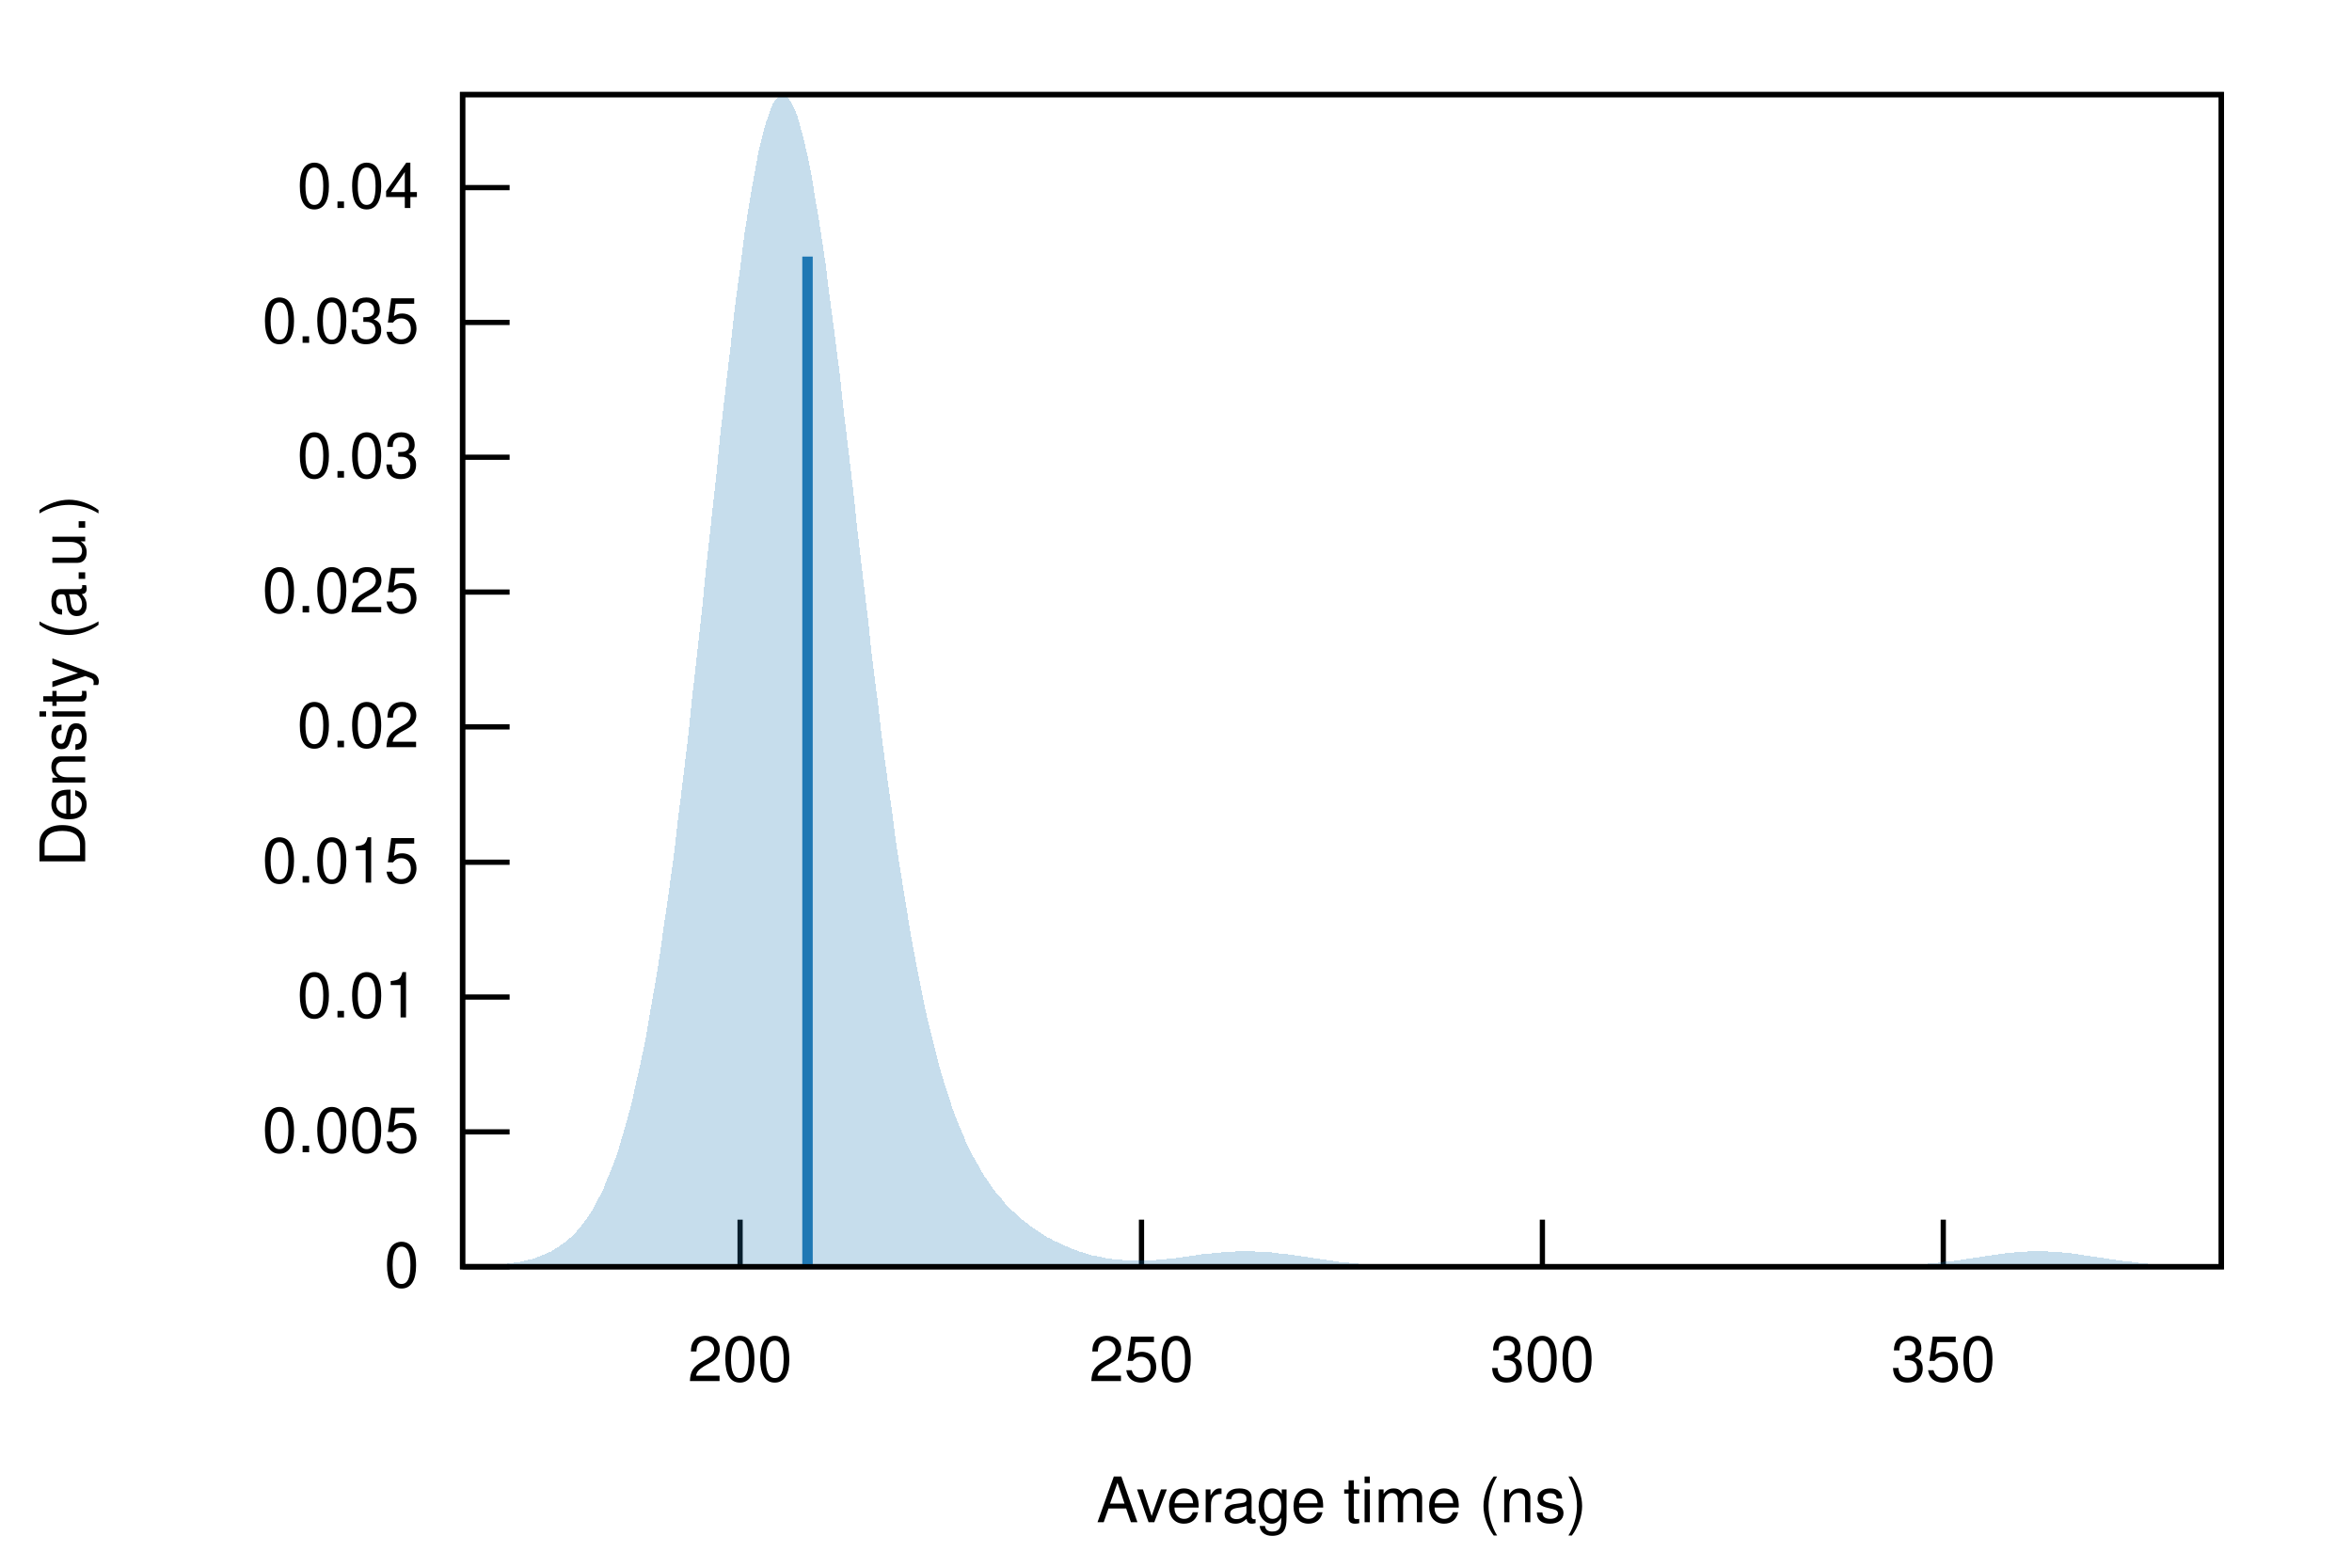
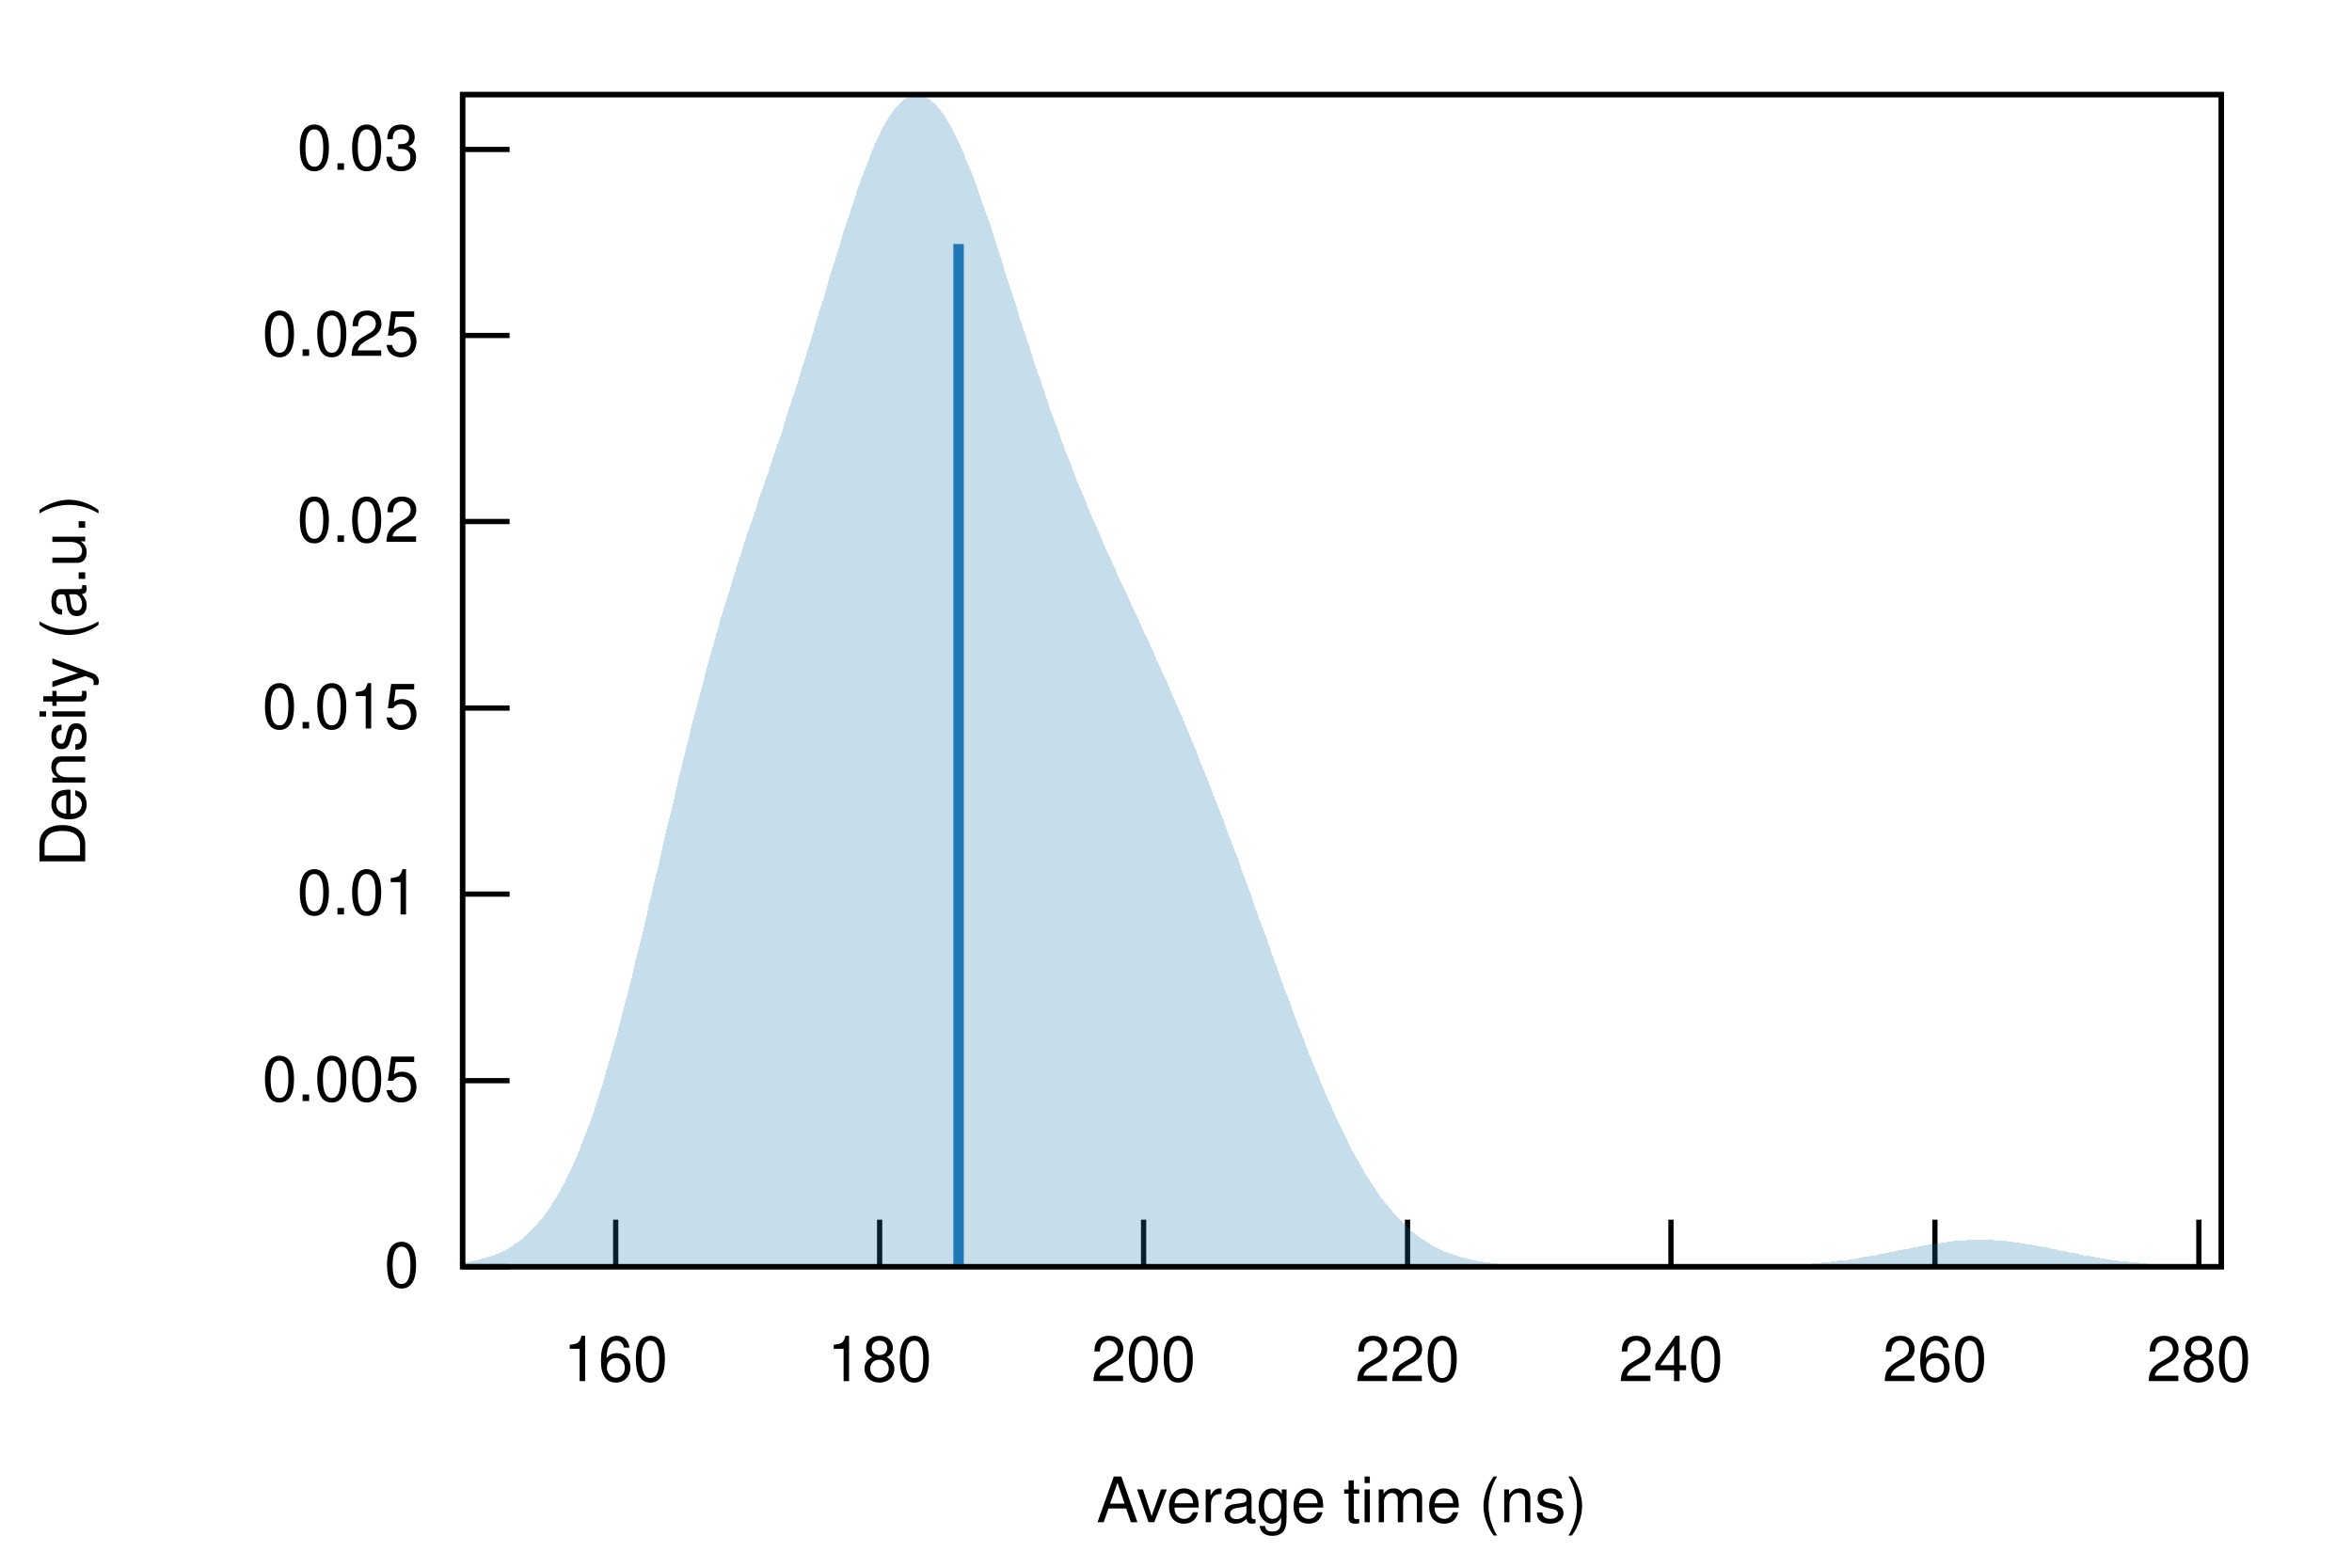
<svg xmlns="http://www.w3.org/2000/svg" xmlns:xlink="http://www.w3.org/1999/xlink" viewBox="0 0 450 300">
  <g id="gnuplot_canvas">
    <rect x="0" y="0" width="450" height="300" fill="none" />
    <defs>
      <circle id="gpDot" r="0.5" stroke-width="0.5" />
      <path id="gpPt0" stroke-width="0.222" stroke="currentColor" d="M-1,0 h2 M0,-1 v2" />
      <path id="gpPt1" stroke-width="0.222" stroke="currentColor" d="M-1,-1 L1,1 M1,-1 L-1,1" />
      <path id="gpPt2" stroke-width="0.222" stroke="currentColor" d="M-1,0 L1,0 M0,-1 L0,1 M-1,-1 L1,1 M-1,1 L1,-1" />
      <rect id="gpPt3" stroke-width="0.222" stroke="currentColor" x="-1" y="-1" width="2" height="2" />
      <rect id="gpPt4" stroke-width="0.222" stroke="currentColor" fill="currentColor" x="-1" y="-1" width="2" height="2" />
      <circle id="gpPt5" stroke-width="0.222" stroke="currentColor" cx="0" cy="0" r="1" />
      <use xlink:href="#gpPt5" id="gpPt6" fill="currentColor" stroke="none" />
      <path id="gpPt7" stroke-width="0.222" stroke="currentColor" d="M0,-1.33 L-1.33,0.67 L1.33,0.67 z" />
      <use xlink:href="#gpPt7" id="gpPt8" fill="currentColor" stroke="none" />
      <use xlink:href="#gpPt7" id="gpPt9" stroke="currentColor" transform="rotate(180)" />
      <use xlink:href="#gpPt9" id="gpPt10" fill="currentColor" stroke="none" />
      <use xlink:href="#gpPt3" id="gpPt11" stroke="currentColor" transform="rotate(45)" />
      <use xlink:href="#gpPt11" id="gpPt12" fill="currentColor" stroke="none" />
      <path id="gpPt13" stroke-width="0.222" stroke="currentColor" d="M0,1.330 L1.265,0.411 L0.782,-1.067 L-0.782,-1.076 L-1.265,0.411 z" />
      <use xlink:href="#gpPt13" id="gpPt14" fill="currentColor" stroke="none" />
      <filter id="textbox" filterUnits="objectBoundingBox" x="0" y="0" height="1" width="1">
        <feFlood flood-color="white" flood-opacity="1" result="bgnd" />
        <feComposite in="SourceGraphic" in2="bgnd" operator="atop" />
      </filter>
      <filter id="greybox" filterUnits="objectBoundingBox" x="0" y="0" height="1" width="1">
        <feFlood flood-color="lightgrey" flood-opacity="1" result="grey" />
        <feComposite in="SourceGraphic" in2="grey" operator="atop" />
      </filter>
    </defs>
    <g fill="none" color="white" stroke="currentColor" stroke-width="1.00" stroke-linecap="butt" stroke-linejoin="miter">
</g>
    <g fill="none" color="black" stroke="currentColor" stroke-width="1.00" stroke-linecap="butt" stroke-linejoin="miter">
      <path stroke="black" d="M88.5,242.4 L97.5,242.4  " />
      <g transform="translate(80.2,246.3)" stroke="none" fill="black" font-family="Helvetica" font-size="12.00" text-anchor="end">
        <text>
          <tspan font-family="Helvetica"> 0</tspan>
        </text>
      </g>
    </g>
    <g fill="none" color="black" stroke="currentColor" stroke-width="1.00" stroke-linecap="butt" stroke-linejoin="miter">
-       <path stroke="black" d="M88.5,216.6 L97.5,216.6  " />
-       <g transform="translate(80.2,220.5)" stroke="none" fill="black" font-family="Helvetica" font-size="12.00" text-anchor="end">
+       <path stroke="black" d="M88.5,206.8 L97.5,206.8  " />
+       <g transform="translate(80.2,210.7)" stroke="none" fill="black" font-family="Helvetica" font-size="12.00" text-anchor="end">
        <text>
          <tspan font-family="Helvetica"> 0.005</tspan>
        </text>
      </g>
    </g>
    <g fill="none" color="black" stroke="currentColor" stroke-width="1.00" stroke-linecap="butt" stroke-linejoin="miter">
-       <path stroke="black" d="M88.5,190.8 L97.5,190.8  " />
-       <g transform="translate(80.2,194.7)" stroke="none" fill="black" font-family="Helvetica" font-size="12.00" text-anchor="end">
+       <path stroke="black" d="M88.5,171.1 L97.5,171.1  " />
+       <g transform="translate(80.2,175.0)" stroke="none" fill="black" font-family="Helvetica" font-size="12.00" text-anchor="end">
        <text>
          <tspan font-family="Helvetica"> 0.01</tspan>
        </text>
      </g>
    </g>
    <g fill="none" color="black" stroke="currentColor" stroke-width="1.00" stroke-linecap="butt" stroke-linejoin="miter">
-       <path stroke="black" d="M88.5,165.0 L97.5,165.0  " />
-       <g transform="translate(80.2,168.9)" stroke="none" fill="black" font-family="Helvetica" font-size="12.00" text-anchor="end">
+       <path stroke="black" d="M88.5,135.5 L97.5,135.5  " />
+       <g transform="translate(80.2,139.4)" stroke="none" fill="black" font-family="Helvetica" font-size="12.00" text-anchor="end">
        <text>
          <tspan font-family="Helvetica"> 0.015</tspan>
        </text>
      </g>
    </g>
    <g fill="none" color="black" stroke="currentColor" stroke-width="1.00" stroke-linecap="butt" stroke-linejoin="miter">
-       <path stroke="black" d="M88.5,139.1 L97.5,139.1  " />
-       <g transform="translate(80.2,143.0)" stroke="none" fill="black" font-family="Helvetica" font-size="12.00" text-anchor="end">
+       <path stroke="black" d="M88.5,99.8 L97.5,99.8  " />
+       <g transform="translate(80.2,103.7)" stroke="none" fill="black" font-family="Helvetica" font-size="12.00" text-anchor="end">
        <text>
          <tspan font-family="Helvetica"> 0.02</tspan>
        </text>
      </g>
    </g>
    <g fill="none" color="black" stroke="currentColor" stroke-width="1.00" stroke-linecap="butt" stroke-linejoin="miter">
-       <path stroke="black" d="M88.5,113.3 L97.5,113.3  " />
-       <g transform="translate(80.2,117.2)" stroke="none" fill="black" font-family="Helvetica" font-size="12.00" text-anchor="end">
+       <path stroke="black" d="M88.5,64.2 L97.5,64.2  " />
+       <g transform="translate(80.2,68.1)" stroke="none" fill="black" font-family="Helvetica" font-size="12.00" text-anchor="end">
        <text>
          <tspan font-family="Helvetica"> 0.025</tspan>
        </text>
      </g>
    </g>
    <g fill="none" color="black" stroke="currentColor" stroke-width="1.00" stroke-linecap="butt" stroke-linejoin="miter">
-       <path stroke="black" d="M88.5,87.5 L97.5,87.5  " />
-       <g transform="translate(80.2,91.4)" stroke="none" fill="black" font-family="Helvetica" font-size="12.00" text-anchor="end">
+       <path stroke="black" d="M88.5,28.6 L97.5,28.6  " />
+       <g transform="translate(80.2,32.5)" stroke="none" fill="black" font-family="Helvetica" font-size="12.00" text-anchor="end">
        <text>
          <tspan font-family="Helvetica"> 0.03</tspan>
        </text>
      </g>
    </g>
    <g fill="none" color="black" stroke="currentColor" stroke-width="1.00" stroke-linecap="butt" stroke-linejoin="miter">
-       <path stroke="black" d="M88.5,61.7 L97.5,61.7  " />
-       <g transform="translate(80.2,65.6)" stroke="none" fill="black" font-family="Helvetica" font-size="12.00" text-anchor="end">
+       <path stroke="black" d="M117.8,242.4 L117.8,233.4  " />
+       <g transform="translate(117.8,264.3)" stroke="none" fill="black" font-family="Helvetica" font-size="12.00" text-anchor="middle">
        <text>
-           <tspan font-family="Helvetica"> 0.035</tspan>
+           <tspan font-family="Helvetica"> 160</tspan>
        </text>
      </g>
    </g>
    <g fill="none" color="black" stroke="currentColor" stroke-width="1.00" stroke-linecap="butt" stroke-linejoin="miter">
-       <path stroke="black" d="M88.5,35.9 L97.5,35.9  " />
-       <g transform="translate(80.2,39.8)" stroke="none" fill="black" font-family="Helvetica" font-size="12.00" text-anchor="end">
+       <path stroke="black" d="M168.3,242.4 L168.3,233.4  " />
+       <g transform="translate(168.3,264.3)" stroke="none" fill="black" font-family="Helvetica" font-size="12.00" text-anchor="middle">
        <text>
-           <tspan font-family="Helvetica"> 0.04</tspan>
+           <tspan font-family="Helvetica"> 180</tspan>
        </text>
      </g>
    </g>
    <g fill="none" color="black" stroke="currentColor" stroke-width="1.00" stroke-linecap="butt" stroke-linejoin="miter">
-       <path stroke="black" d="M141.6,242.4 L141.6,233.4  " />
-       <g transform="translate(141.6,264.3)" stroke="none" fill="black" font-family="Helvetica" font-size="12.00" text-anchor="middle">
+       <path stroke="black" d="M218.8,242.4 L218.8,233.4  " />
+       <g transform="translate(218.8,264.3)" stroke="none" fill="black" font-family="Helvetica" font-size="12.00" text-anchor="middle">
        <text>
          <tspan font-family="Helvetica"> 200</tspan>
        </text>
      </g>
    </g>
    <g fill="none" color="black" stroke="currentColor" stroke-width="1.00" stroke-linecap="butt" stroke-linejoin="miter">
-       <path stroke="black" d="M218.4,242.4 L218.4,233.4  " />
-       <g transform="translate(218.4,264.3)" stroke="none" fill="black" font-family="Helvetica" font-size="12.00" text-anchor="middle">
+       <path stroke="black" d="M269.3,242.4 L269.3,233.4  " />
+       <g transform="translate(269.3,264.3)" stroke="none" fill="black" font-family="Helvetica" font-size="12.00" text-anchor="middle">
        <text>
-           <tspan font-family="Helvetica"> 250</tspan>
+           <tspan font-family="Helvetica"> 220</tspan>
        </text>
      </g>
    </g>
    <g fill="none" color="black" stroke="currentColor" stroke-width="1.00" stroke-linecap="butt" stroke-linejoin="miter">
-       <path stroke="black" d="M295.1,242.4 L295.1,233.4  " />
-       <g transform="translate(295.1,264.3)" stroke="none" fill="black" font-family="Helvetica" font-size="12.00" text-anchor="middle">
+       <path stroke="black" d="M319.7,242.4 L319.7,233.4  " />
+       <g transform="translate(319.7,264.3)" stroke="none" fill="black" font-family="Helvetica" font-size="12.00" text-anchor="middle">
        <text>
-           <tspan font-family="Helvetica"> 300</tspan>
+           <tspan font-family="Helvetica"> 240</tspan>
        </text>
      </g>
    </g>
    <g fill="none" color="black" stroke="currentColor" stroke-width="1.00" stroke-linecap="butt" stroke-linejoin="miter">
-       <path stroke="black" d="M371.8,242.4 L371.8,233.4  " />
-       <g transform="translate(371.8,264.3)" stroke="none" fill="black" font-family="Helvetica" font-size="12.00" text-anchor="middle">
+       <path stroke="black" d="M370.2,242.4 L370.2,233.4  " />
+       <g transform="translate(370.2,264.3)" stroke="none" fill="black" font-family="Helvetica" font-size="12.00" text-anchor="middle">
        <text>
-           <tspan font-family="Helvetica"> 350</tspan>
+           <tspan font-family="Helvetica"> 260</tspan>
+         </text>
+       </g>
+     </g>
+     <g fill="none" color="black" stroke="currentColor" stroke-width="1.00" stroke-linecap="butt" stroke-linejoin="miter">
+       <path stroke="black" d="M420.7,242.4 L420.7,233.4  " />
+       <g transform="translate(420.7,264.3)" stroke="none" fill="black" font-family="Helvetica" font-size="12.00" text-anchor="middle">
+         <text>
+           <tspan font-family="Helvetica"> 280</tspan>
        </text>
      </g>
    </g>
    <g fill="none" color="black" stroke="currentColor" stroke-width="1.00" stroke-linecap="butt" stroke-linejoin="miter">
</g>
    <g fill="none" color="black" stroke="currentColor" stroke-width="1.00" stroke-linecap="butt" stroke-linejoin="miter">
      <path stroke="black" d="M88.5,18.1 L88.5,242.4 L425.0,242.4 L425.0,18.1 L88.5,18.1 Z  " />
    </g>
    <g fill="none" color="black" stroke="currentColor" stroke-width="1.00" stroke-linecap="butt" stroke-linejoin="miter">
      <g transform="translate(16.3,130.3) rotate(270)" stroke="none" fill="black" font-family="Helvetica" font-size="12.00" text-anchor="middle">
        <text>
          <tspan font-family="Helvetica">Density (a.u.)</tspan>
        </text>
      </g>
    </g>
    <g fill="none" color="black" stroke="currentColor" stroke-width="1.00" stroke-linecap="butt" stroke-linejoin="miter">
      <g transform="translate(256.7,291.3)" stroke="none" fill="black" font-family="Helvetica" font-size="12.00" text-anchor="middle">
        <text>
          <tspan font-family="Helvetica">Average time (ns)</tspan>
        </text>
      </g>
    </g>
    <g fill="none" color="black" stroke="currentColor" stroke-width="1.00" stroke-linecap="butt" stroke-linejoin="miter">
</g>
    <g id="gnuplot_plot_1">
      <g fill="none" color="black" stroke="currentColor" stroke-width="1.00" stroke-linecap="butt" stroke-linejoin="miter">
        <g stroke="none" shape-rendering="crispEdges">
-           <polygon fill="rgb( 31, 120, 180)" fill-opacity="0.25" points="88.5,242.3 89.2,242.3 89.8,242.3 90.5,242.3 91.2,242.3 91.9,242.2 92.5,242.2 93.2,242.2 93.9,242.1 94.6,242.1 95.2,242.0 95.9,242.0 96.6,241.9 97.3,241.8 97.9,241.7 98.6,241.6 99.3,241.5 100.0,241.4 100.6,241.2 101.3,241.0 102.0,240.9 102.7,240.6 103.3,240.4 104.0,240.1 104.7,239.8 105.4,239.5 106.0,239.1 106.7,238.7 107.4,238.2 108.1,237.7 108.7,237.2 109.4,236.6 110.1,235.9 110.8,235.1 111.4,234.3 112.1,233.4 112.8,232.4 113.5,231.3 114.1,230.1 114.8,228.8 115.5,227.4 116.1,225.8 116.8,224.2 117.5,222.4 118.2,220.4 118.8,218.3 119.5,216.0 120.2,213.5 120.9,210.9 121.5,208.1 122.2,205.0 122.9,201.8 123.6,198.4 124.2,194.7 124.9,190.8 125.6,186.7 126.3,182.4 126.9,177.9 127.6,173.2 128.3,168.2 129.0,163.1 129.6,157.7 130.3,152.2 131.0,146.4 131.7,140.6 132.3,134.6 133.0,128.4 133.7,122.2 134.4,115.9 135.0,109.5 135.7,103.2 136.4,96.8 137.1,90.4 137.7,84.2 138.4,78.0 139.1,72.0 139.8,66.1 140.4,60.5 141.1,55.0 141.8,49.9 142.4,45.0 143.1,40.5 143.8,36.3 144.5,32.5 145.1,29.1 145.8,26.2 146.5,23.6 147.2,21.6 147.8,20.0 148.5,18.9 149.2,18.2 149.9,18.1 150.5,18.4 151.2,19.3 151.9,20.6 152.6,22.3 153.2,24.5 153.9,27.2 154.6,30.2 155.3,33.7 155.9,37.5 156.6,41.6 157.3,46.1 158.0,50.8 158.6,55.8 159.3,61.0 160.0,66.4 160.7,71.9 161.3,77.6 162.0,83.4 162.7,89.3 163.4,95.2 164.0,101.1 164.7,107.0 165.4,112.9 166.1,118.7 166.7,124.5 167.4,130.1 168.1,135.6 168.7,141.0 169.4,146.2 170.1,151.3 170.8,156.2 171.4,161.0 172.1,165.5 172.8,169.9 173.5,174.1 174.1,178.0 174.8,181.8 175.5,185.5 176.2,188.9 176.8,192.1 177.5,195.2 178.2,198.0 178.9,200.8 179.5,203.3 180.2,205.7 180.9,208.0 181.6,210.1 182.2,212.0 182.9,213.9 183.6,215.6 184.3,217.2 184.9,218.8 185.6,220.2 186.3,221.5 187.0,222.7 187.6,223.9 188.3,225.0 189.0,226.0 189.7,227.0 190.3,227.9 191.0,228.7 191.7,229.5 192.3,230.3 193.0,231.0 193.7,231.7 194.4,232.3 195.0,232.9 195.7,233.5 196.4,234.0 197.1,234.6 197.7,235.0 198.4,235.5 199.1,235.9 199.8,236.4 200.4,236.8 201.1,237.1 201.8,237.5 202.5,237.8 203.1,238.1 203.8,238.4 204.5,238.7 205.2,239.0 205.8,239.2 206.5,239.5 207.2,239.7 207.9,239.9 208.5,240.1 209.2,240.3 209.9,240.4 210.6,240.5 211.2,240.7 211.9,240.8 212.6,240.9 213.3,241.0 213.9,241.1 214.6,241.1 215.3,241.2 216.0,241.2 216.6,241.2 217.3,241.2 218.0,241.2 218.6,241.2 219.3,241.2 220.0,241.2 220.7,241.2 221.3,241.1 222.0,241.1 222.7,241.0 223.4,240.9 224.0,240.8 224.7,240.8 225.4,240.7 226.1,240.6 226.7,240.5 227.4,240.4 228.1,240.3 228.8,240.2 229.4,240.1 230.1,240.0 230.8,240.0 231.5,239.9 232.1,239.8 232.8,239.7 233.5,239.7 234.2,239.6 234.8,239.5 235.5,239.5 236.2,239.5 236.9,239.4 237.5,239.4 238.2,239.4 238.9,239.4 239.6,239.4 240.2,239.5 240.9,239.5 241.6,239.5 242.3,239.6 242.9,239.6 243.6,239.7 244.3,239.8 244.9,239.9 245.6,239.9 246.3,240.0 247.0,240.1 247.6,240.2 248.3,240.3 249.0,240.4 249.7,240.5 250.3,240.6 251.0,240.7 251.7,240.8 252.4,240.9 253.0,241.0 253.7,241.1 254.4,241.2 255.1,241.3 255.7,241.4 256.4,241.5 257.1,241.6 257.8,241.6 258.4,241.7 259.1,241.8 259.8,241.8 260.5,241.9 261.1,242.0 261.8,242.0 262.5,242.0 263.2,242.1 263.8,242.1 264.5,242.2 265.2,242.2 265.9,242.2 266.5,242.2 267.2,242.3 267.9,242.3 268.6,242.3 269.2,242.3 269.9,242.3 270.6,242.3 271.2,242.3 271.9,242.4 272.6,242.4 273.3,242.4 273.9,242.4 274.6,242.4 275.3,242.4 276.0,242.4 276.6,242.4 277.3,242.4 278.0,242.4 278.7,242.4 279.3,242.4 280.0,242.4 280.7,242.4 281.4,242.4 282.0,242.4 282.7,242.4 283.4,242.4 284.1,242.4 284.7,242.4 285.4,242.4 286.1,242.4 286.8,242.4 287.4,242.4 288.1,242.4 288.8,242.4 289.5,242.4 290.1,242.4 290.8,242.4 291.5,242.4 292.2,242.4 292.8,242.4 293.5,242.4 294.2,242.4 294.9,242.4 295.5,242.4 296.2,242.4 296.9,242.4 297.5,242.4 298.2,242.4 298.9,242.4 299.6,242.4 300.2,242.4 300.9,242.4 301.6,242.4 302.3,242.4 302.9,242.4 303.6,242.4 304.3,242.4 305.0,242.4 305.6,242.4 306.3,242.4 307.0,242.4 307.7,242.4 308.3,242.4 309.0,242.4 309.7,242.4 310.4,242.4 311.0,242.4 311.7,242.4 312.4,242.4 313.1,242.4 313.7,242.4 314.4,242.4 315.1,242.4 315.8,242.4 316.4,242.4 317.1,242.4 317.8,242.4 318.5,242.4 319.1,242.4 319.8,242.4 320.5,242.4 321.2,242.4 321.8,242.4 322.5,242.4 323.2,242.4 323.8,242.4 324.5,242.4 325.2,242.4 325.9,242.4 326.5,242.4 327.2,242.4 327.9,242.4 328.6,242.4 329.2,242.4 329.9,242.4 330.6,242.4 331.3,242.4 331.9,242.4 332.6,242.4 333.3,242.4 334.0,242.4 334.6,242.4 335.3,242.4 336.0,242.4 336.7,242.4 337.3,242.4 338.0,242.4 338.7,242.4 339.4,242.4 340.0,242.4 340.7,242.4 341.4,242.4 342.1,242.4 342.7,242.4 343.4,242.4 344.1,242.4 344.8,242.4 345.4,242.4 346.1,242.4 346.8,242.4 347.4,242.4 348.1,242.4 348.8,242.4 349.5,242.4 350.1,242.4 350.8,242.4 351.5,242.4 352.2,242.4 352.8,242.4 353.5,242.4 354.2,242.4 354.9,242.4 355.5,242.4 356.2,242.4 356.9,242.3 357.6,242.3 358.2,242.3 358.9,242.3 359.6,242.3 360.3,242.3 360.9,242.3 361.6,242.2 362.3,242.2 363.0,242.2 363.6,242.2 364.3,242.1 365.0,242.1 365.7,242.1 366.3,242.0 367.0,242.0 367.7,241.9 368.4,241.9 369.0,241.8 369.7,241.7 370.4,241.7 371.1,241.6 371.7,241.5 372.4,241.4 373.1,241.4 373.7,241.3 374.4,241.2 375.1,241.1 375.8,241.0 376.4,240.9 377.1,240.8 377.8,240.7 378.5,240.6 379.1,240.5 379.8,240.4 380.5,240.3 381.2,240.2 381.8,240.1 382.5,240.0 383.2,239.9 383.9,239.8 384.5,239.7 385.2,239.7 385.9,239.6 386.6,239.5 387.2,239.5 387.9,239.5 388.6,239.4 389.3,239.4 389.9,239.4 390.6,239.4 391.3,239.4 392.0,239.5 392.6,239.5 393.3,239.5 394.0,239.6 394.7,239.7 395.3,239.7 396.0,239.8 396.7,239.9 397.4,240.0 398.0,240.1 398.7,240.2 399.4,240.3 400.0,240.4 400.7,240.5 401.4,240.6 402.1,240.7 402.7,240.8 403.4,240.9 404.1,241.0 404.8,241.1 405.4,241.2 406.1,241.3 406.8,241.3 407.5,241.4 408.1,241.5 408.8,241.6 409.5,241.7 410.2,241.7 410.8,241.8 411.5,241.9 412.2,241.9 412.9,242.0 413.5,242.0 414.2,242.1 414.9,242.1 415.6,242.1 416.2,242.2 416.9,242.2 417.6,242.2 418.3,242.2 418.9,242.3 419.6,242.3 420.3,242.3 421.0,242.3 421.6,242.3 422.3,242.3 423.0,242.3 423.7,242.4 424.3,242.4 425.0,242.4 425.0,242.4 424.3,242.4 423.7,242.4 423.0,242.4 422.3,242.4 421.6,242.4 421.0,242.4 420.3,242.4 419.6,242.4 418.9,242.4 418.3,242.4 417.6,242.4 416.9,242.4 416.2,242.4 415.6,242.4 414.9,242.4 414.2,242.4 413.5,242.4 412.9,242.4 412.2,242.4 411.5,242.4 410.8,242.4 410.2,242.4 409.5,242.4 408.8,242.4 408.1,242.4 407.5,242.4 406.8,242.4 406.1,242.4 405.4,242.4 404.8,242.4 404.1,242.4 403.4,242.4 402.7,242.4 402.1,242.4 401.4,242.4 400.7,242.4 400.0,242.4 399.4,242.4 398.7,242.4 398.0,242.4 397.4,242.4 396.7,242.4 396.0,242.4 395.3,242.4 394.7,242.4 394.0,242.4 393.3,242.4 392.6,242.4 392.0,242.4 391.3,242.4 390.6,242.4 389.9,242.4 389.3,242.4 388.6,242.4 387.9,242.4 387.2,242.4 386.6,242.4 385.9,242.4 385.2,242.4 384.5,242.4 383.9,242.4 383.2,242.4 382.5,242.4 381.8,242.4 381.2,242.4 380.5,242.4 379.8,242.4 379.1,242.4 378.5,242.4 377.8,242.4 377.1,242.4 376.4,242.4 375.8,242.4 375.1,242.4 374.4,242.4 373.7,242.4 373.1,242.4 372.4,242.4 371.7,242.4 371.1,242.4 370.4,242.4 369.7,242.4 369.0,242.4 368.4,242.4 367.7,242.4 367.0,242.4 366.3,242.4 365.7,242.4 365.0,242.4 364.3,242.4 363.6,242.4 363.0,242.4 362.3,242.4 361.6,242.4 360.9,242.4 360.3,242.4 359.6,242.4 358.9,242.4 358.2,242.4 357.6,242.4 356.9,242.4 356.2,242.4 355.5,242.4 354.9,242.4 354.2,242.4 353.5,242.4 352.8,242.4 352.2,242.4 351.5,242.4 350.8,242.4 350.1,242.4 349.5,242.4 348.8,242.4 348.1,242.4 347.4,242.4 346.8,242.4 346.1,242.4 345.4,242.4 344.8,242.4 344.1,242.4 343.4,242.4 342.7,242.4 342.1,242.4 341.4,242.4 340.7,242.4 340.0,242.4 339.4,242.4 338.7,242.4 338.0,242.4 337.3,242.4 336.7,242.4 336.0,242.4 335.3,242.4 334.6,242.4 334.0,242.4 333.3,242.4 332.6,242.4 331.9,242.4 331.3,242.4 330.6,242.4 329.9,242.4 329.2,242.4 328.6,242.4 327.9,242.4 327.2,242.4 326.5,242.4 325.9,242.4 325.2,242.4 324.5,242.4 323.8,242.4 323.2,242.4 322.5,242.4 321.8,242.4 321.2,242.4 320.5,242.4 319.8,242.4 319.1,242.4 318.5,242.4 317.8,242.4 317.1,242.4 316.4,242.4 315.8,242.4 315.1,242.4 314.4,242.4 313.7,242.4 313.1,242.4 312.4,242.4 311.7,242.4 311.0,242.4 310.4,242.4 309.7,242.4 309.0,242.4 308.3,242.4 307.7,242.4 307.0,242.4 306.3,242.4 305.6,242.4 305.0,242.4 304.3,242.4 303.6,242.4 302.9,242.4 302.3,242.4 301.6,242.4 300.9,242.4 300.2,242.4 299.6,242.4 298.9,242.4 298.2,242.4 297.5,242.4 296.9,242.4 296.2,242.4 295.5,242.4 294.9,242.4 294.2,242.4 293.5,242.4 292.8,242.4 292.2,242.4 291.5,242.4 290.8,242.4 290.1,242.4 289.5,242.4 288.8,242.4 288.1,242.4 287.4,242.4 286.8,242.4 286.1,242.4 285.4,242.4 284.7,242.4 284.1,242.4 283.4,242.4 282.7,242.4 282.0,242.4 281.4,242.4 280.7,242.4 280.0,242.4 279.3,242.4 278.7,242.4 278.0,242.4 277.3,242.4 276.6,242.4 276.0,242.4 275.3,242.4 274.6,242.4 273.9,242.4 273.3,242.4 272.6,242.4 271.9,242.4 271.2,242.4 270.6,242.4 269.9,242.4 269.2,242.4 268.6,242.4 267.9,242.4 267.2,242.4 266.5,242.4 265.9,242.4 265.2,242.4 264.5,242.4 263.8,242.4 263.2,242.4 262.5,242.4 261.8,242.4 261.1,242.4 260.5,242.4 259.8,242.4 259.1,242.4 258.4,242.4 257.8,242.4 257.1,242.4 256.4,242.4 255.7,242.4 255.1,242.4 254.4,242.4 253.7,242.4 253.0,242.4 252.4,242.4 251.7,242.4 251.0,242.4 250.3,242.4 249.7,242.4 249.0,242.4 248.3,242.4 247.6,242.4 247.0,242.4 246.3,242.4 245.6,242.4 244.9,242.4 244.3,242.4 243.6,242.4 242.9,242.4 242.3,242.4 241.6,242.4 240.9,242.4 240.2,242.4 239.6,242.4 238.9,242.4 238.2,242.4 237.5,242.4 236.9,242.4 236.2,242.4 235.5,242.4 234.8,242.4 234.2,242.4 233.5,242.4 232.8,242.4 232.1,242.4 231.5,242.4 230.8,242.4 230.1,242.4 229.4,242.4 228.8,242.4 228.1,242.4 227.4,242.4 226.7,242.4 226.1,242.4 225.4,242.4 224.7,242.4 224.0,242.4 223.4,242.4 222.7,242.4 222.0,242.4 221.3,242.4 220.7,242.4 220.0,242.4 219.3,242.4 218.6,242.4 218.0,242.4 217.3,242.4 216.6,242.4 216.0,242.4 215.3,242.4 214.6,242.4 213.9,242.4 213.3,242.4 212.6,242.4 211.9,242.4 211.2,242.4 210.6,242.4 209.9,242.4 209.2,242.4 208.5,242.4 207.9,242.4 207.2,242.4 206.5,242.4 205.8,242.4 205.2,242.4 204.5,242.4 203.8,242.4 203.1,242.4 202.5,242.4 201.8,242.4 201.1,242.4 200.4,242.4 199.8,242.4 199.1,242.4 198.4,242.4 197.7,242.4 197.1,242.4 196.4,242.4 195.7,242.4 195.0,242.4 194.4,242.4 193.7,242.4 193.0,242.4 192.3,242.4 191.7,242.4 191.0,242.4 190.3,242.4 189.7,242.4 189.0,242.4 188.3,242.4 187.6,242.4 187.0,242.4 186.3,242.4 185.6,242.4 184.9,242.4 184.3,242.4 183.6,242.4 182.9,242.4 182.2,242.4 181.6,242.4 180.9,242.4 180.2,242.4 179.5,242.4 178.9,242.4 178.2,242.4 177.5,242.4 176.8,242.4 176.2,242.4 175.5,242.4 174.8,242.4 174.1,242.4 173.5,242.4 172.8,242.4 172.1,242.4 171.4,242.4 170.8,242.4 170.1,242.4 169.4,242.4 168.7,242.4 168.1,242.4 167.4,242.4 166.7,242.4 166.1,242.4 165.4,242.4 164.7,242.4 164.0,242.4 163.4,242.4 162.7,242.4 162.0,242.4 161.3,242.4 160.7,242.4 160.0,242.4 159.3,242.4 158.6,242.4 158.0,242.4 157.3,242.4 156.6,242.4 155.9,242.4 155.3,242.4 154.6,242.4 153.9,242.4 153.2,242.4 152.6,242.4 151.9,242.4 151.2,242.4 150.5,242.4 149.9,242.4 149.2,242.4 148.5,242.4 147.8,242.4 147.2,242.4 146.5,242.4 145.8,242.4 145.1,242.4 144.5,242.4 143.8,242.4 143.1,242.4 142.4,242.4 141.8,242.4 141.1,242.4 140.4,242.4 139.8,242.4 139.1,242.4 138.4,242.4 137.7,242.4 137.1,242.4 136.4,242.4 135.7,242.4 135.0,242.4 134.4,242.4 133.7,242.4 133.0,242.4 132.3,242.4 131.7,242.4 131.0,242.4 130.3,242.4 129.6,242.4 129.0,242.4 128.3,242.4 127.6,242.4 126.9,242.4 126.3,242.4 125.6,242.4 124.9,242.4 124.2,242.4 123.6,242.4 122.9,242.4 122.2,242.4 121.5,242.4 120.9,242.4 120.2,242.4 119.5,242.4 118.8,242.4 118.2,242.4 117.5,242.4 116.8,242.4 116.1,242.4 115.5,242.4 114.8,242.4 114.1,242.4 113.5,242.4 112.8,242.4 112.1,242.4 111.4,242.4 110.8,242.4 110.1,242.4 109.4,242.4 108.7,242.4 108.1,242.4 107.4,242.4 106.7,242.4 106.0,242.4 105.4,242.4 104.7,242.4 104.0,242.4 103.3,242.4 102.7,242.4 102.0,242.4 101.3,242.4 100.6,242.4 100.0,242.4 99.3,242.4 98.6,242.4 97.9,242.4 97.3,242.4 96.6,242.4 95.9,242.4 95.2,242.4 94.6,242.4 93.9,242.4 93.2,242.4 92.5,242.4 91.9,242.4 91.2,242.4 90.5,242.4 89.8,242.4 89.2,242.4 88.5,242.4 " />
+           <polygon fill="rgb( 31, 120, 180)" fill-opacity="0.25" points="88.5,241.7 89.2,241.6 89.8,241.5 90.5,241.3 91.2,241.2 91.9,241.0 92.5,240.8 93.2,240.6 93.9,240.4 94.6,240.2 95.2,239.9 95.9,239.6 96.6,239.3 97.3,238.9 97.9,238.5 98.6,238.0 99.3,237.6 100.0,237.0 100.6,236.4 101.3,235.8 102.0,235.1 102.7,234.4 103.3,233.6 104.0,232.8 104.7,231.8 105.4,230.8 106.0,229.8 106.7,228.7 107.4,227.5 108.1,226.2 108.7,224.8 109.4,223.4 110.1,221.9 110.8,220.3 111.4,218.6 112.1,216.8 112.8,215.0 113.5,213.1 114.1,211.1 114.8,209.0 115.5,206.8 116.1,204.6 116.8,202.3 117.5,199.9 118.2,197.4 118.8,194.9 119.5,192.3 120.2,189.7 120.9,187.0 121.5,184.2 122.2,181.5 122.9,178.7 123.6,175.8 124.2,173.0 124.9,170.1 125.6,167.2 126.3,164.3 126.9,161.4 127.6,158.5 128.3,155.7 129.0,152.8 129.6,150.0 130.3,147.2 131.0,144.4 131.7,141.6 132.3,139.0 133.0,136.3 133.7,133.7 134.4,131.1 135.0,128.6 135.7,126.1 136.4,123.7 137.1,121.3 137.7,119.0 138.4,116.7 139.1,114.5 139.8,112.3 140.4,110.2 141.1,108.0 141.8,105.9 142.4,103.9 143.1,101.8 143.8,99.8 144.5,97.8 145.1,95.8 145.8,93.8 146.5,91.8 147.2,89.8 147.8,87.8 148.5,85.8 149.2,83.8 149.9,81.7 150.5,79.6 151.2,77.5 151.9,75.4 152.6,73.3 153.2,71.2 153.9,69.0 154.6,66.8 155.3,64.6 155.9,62.4 156.6,60.1 157.3,57.9 158.0,55.7 158.6,53.4 159.3,51.2 160.0,49.0 160.7,46.8 161.3,44.6 162.0,42.5 162.7,40.4 163.4,38.4 164.0,36.4 164.7,34.5 165.4,32.6 166.1,30.9 166.7,29.2 167.4,27.6 168.1,26.2 168.7,24.8 169.4,23.5 170.1,22.4 170.8,21.4 171.4,20.5 172.1,19.8 172.8,19.2 173.5,18.7 174.1,18.4 174.8,18.2 175.5,18.1 176.2,18.2 176.8,18.4 177.5,18.8 178.2,19.3 178.9,19.9 179.5,20.6 180.2,21.5 180.9,22.5 181.6,23.6 182.2,24.8 182.9,26.2 183.6,27.6 184.3,29.1 184.9,30.7 185.6,32.4 186.3,34.1 187.0,36.0 187.6,37.8 188.3,39.8 189.0,41.7 189.7,43.7 190.3,45.8 191.0,47.9 191.7,50.0 192.3,52.1 193.0,54.2 193.7,56.3 194.4,58.4 195.0,60.5 195.7,62.6 196.4,64.7 197.1,66.8 197.7,68.9 198.4,70.9 199.1,72.9 199.8,74.9 200.4,76.8 201.1,78.8 201.8,80.7 202.5,82.5 203.1,84.4 203.8,86.2 204.5,87.9 205.2,89.7 205.8,91.4 206.5,93.1 207.2,94.7 207.9,96.4 208.5,98.0 209.2,99.6 209.9,101.1 210.6,102.7 211.2,104.2 211.9,105.7 212.6,107.2 213.3,108.7 213.9,110.2 214.6,111.6 215.3,113.1 216.0,114.6 216.6,116.0 217.3,117.5 218.0,118.9 218.6,120.4 219.3,121.8 220.0,123.3 220.7,124.8 221.3,126.3 222.0,127.8 222.7,129.3 223.4,130.8 224.0,132.3 224.7,133.9 225.4,135.5 226.1,137.0 226.7,138.6 227.4,140.2 228.1,141.9 228.8,143.5 229.4,145.2 230.1,146.9 230.8,148.6 231.5,150.3 232.1,152.0 232.8,153.8 233.5,155.5 234.2,157.3 234.8,159.1 235.5,160.9 236.2,162.7 236.9,164.5 237.5,166.4 238.2,168.2 238.9,170.1 239.6,172.0 240.2,173.8 240.9,175.7 241.6,177.6 242.3,179.4 242.9,181.3 243.6,183.2 244.3,185.1 244.9,186.9 245.6,188.8 246.3,190.6 247.0,192.4 247.6,194.2 248.3,196.0 249.0,197.8 249.7,199.6 250.3,201.3 251.0,203.0 251.7,204.7 252.4,206.3 253.0,207.9 253.7,209.5 254.4,211.1 255.1,212.6 255.7,214.1 256.4,215.5 257.1,216.9 257.8,218.3 258.4,219.6 259.1,220.9 259.8,222.1 260.5,223.3 261.1,224.4 261.8,225.5 262.5,226.6 263.2,227.6 263.8,228.6 264.5,229.5 265.2,230.4 265.9,231.2 266.5,232.0 267.2,232.8 267.9,233.5 268.6,234.2 269.2,234.8 269.9,235.4 270.6,236.0 271.2,236.5 271.9,237.0 272.6,237.4 273.3,237.9 273.9,238.3 274.6,238.6 275.3,239.0 276.0,239.3 276.6,239.6 277.3,239.8 278.0,240.1 278.7,240.3 279.3,240.5 280.0,240.7 280.7,240.9 281.4,241.0 282.0,241.2 282.7,241.3 283.4,241.4 284.1,241.5 284.7,241.6 285.4,241.7 286.1,241.8 286.8,241.9 287.4,241.9 288.1,242.0 288.8,242.0 289.5,242.1 290.1,242.1 290.8,242.2 291.5,242.2 292.2,242.2 292.8,242.2 293.5,242.3 294.2,242.3 294.9,242.3 295.5,242.3 296.2,242.3 296.9,242.3 297.5,242.3 298.2,242.4 298.9,242.4 299.6,242.4 300.2,242.4 300.9,242.4 301.6,242.4 302.3,242.4 302.9,242.4 303.6,242.4 304.3,242.4 305.0,242.4 305.6,242.4 306.3,242.4 307.0,242.4 307.7,242.4 308.3,242.4 309.0,242.4 309.7,242.4 310.4,242.4 311.0,242.4 311.7,242.4 312.4,242.4 313.1,242.4 313.7,242.4 314.4,242.4 315.1,242.4 315.8,242.4 316.4,242.4 317.1,242.4 317.8,242.4 318.5,242.4 319.1,242.4 319.8,242.4 320.5,242.4 321.2,242.4 321.8,242.4 322.5,242.4 323.2,242.4 323.8,242.4 324.5,242.4 325.2,242.4 325.9,242.4 326.5,242.4 327.2,242.4 327.9,242.4 328.6,242.4 329.2,242.4 329.9,242.4 330.6,242.4 331.3,242.4 331.9,242.3 332.6,242.3 333.3,242.3 334.0,242.3 334.6,242.3 335.3,242.3 336.0,242.3 336.7,242.3 337.3,242.3 338.0,242.2 338.7,242.2 339.4,242.2 340.0,242.2 340.7,242.2 341.4,242.1 342.1,242.1 342.7,242.1 343.4,242.0 344.1,242.0 344.8,242.0 345.4,241.9 346.1,241.9 346.8,241.8 347.4,241.8 348.1,241.7 348.8,241.6 349.5,241.6 350.1,241.5 350.8,241.4 351.5,241.3 352.2,241.2 352.8,241.2 353.5,241.1 354.2,241.0 354.9,240.9 355.5,240.8 356.2,240.6 356.9,240.5 357.6,240.4 358.2,240.3 358.9,240.2 359.6,240.0 360.3,239.9 360.9,239.8 361.6,239.6 362.3,239.5 363.0,239.4 363.6,239.2 364.3,239.1 365.0,239.0 365.7,238.8 366.3,238.7 367.0,238.6 367.7,238.4 368.4,238.3 369.0,238.2 369.7,238.1 370.4,238.0 371.1,237.9 371.7,237.8 372.4,237.7 373.1,237.6 373.7,237.5 374.4,237.5 375.1,237.4 375.8,237.4 376.4,237.3 377.1,237.3 377.8,237.3 378.5,237.3 379.1,237.3 379.8,237.3 380.5,237.3 381.2,237.3 381.8,237.4 382.5,237.4 383.2,237.5 383.9,237.5 384.5,237.6 385.2,237.7 385.9,237.8 386.6,237.9 387.2,238.0 387.9,238.1 388.6,238.2 389.3,238.3 389.9,238.5 390.6,238.6 391.3,238.7 392.0,238.8 392.6,239.0 393.3,239.1 394.0,239.3 394.7,239.4 395.3,239.5 396.0,239.7 396.7,239.8 397.4,239.9 398.0,240.1 398.7,240.2 399.4,240.3 400.0,240.4 400.7,240.5 401.4,240.7 402.1,240.8 402.7,240.9 403.4,241.0 404.1,241.1 404.8,241.2 405.4,241.3 406.1,241.3 406.8,241.4 407.5,241.5 408.1,241.6 408.8,241.6 409.5,241.7 410.2,241.8 410.8,241.8 411.5,241.9 412.2,241.9 412.9,242.0 413.5,242.0 414.2,242.0 414.9,242.1 415.6,242.1 416.2,242.1 416.9,242.2 417.6,242.2 418.3,242.2 418.9,242.2 419.6,242.2 420.3,242.3 421.0,242.3 421.6,242.3 422.3,242.3 423.0,242.3 423.7,242.3 424.3,242.3 425.0,242.3 425.0,242.4 424.3,242.4 423.7,242.4 423.0,242.4 422.3,242.4 421.6,242.4 421.0,242.4 420.3,242.4 419.6,242.4 418.9,242.4 418.3,242.4 417.6,242.4 416.9,242.4 416.2,242.4 415.6,242.4 414.9,242.4 414.2,242.4 413.5,242.4 412.9,242.4 412.2,242.4 411.5,242.4 410.8,242.4 410.2,242.4 409.5,242.4 408.8,242.4 408.1,242.4 407.5,242.4 406.8,242.4 406.1,242.4 405.4,242.4 404.8,242.4 404.1,242.4 403.4,242.4 402.7,242.4 402.1,242.4 401.4,242.4 400.7,242.4 400.0,242.4 399.4,242.4 398.7,242.4 398.0,242.4 397.4,242.4 396.7,242.4 396.0,242.4 395.3,242.4 394.7,242.4 394.0,242.4 393.3,242.4 392.6,242.4 392.0,242.4 391.3,242.4 390.6,242.4 389.9,242.4 389.3,242.4 388.6,242.4 387.9,242.4 387.2,242.4 386.6,242.4 385.9,242.4 385.2,242.4 384.5,242.4 383.9,242.4 383.2,242.4 382.5,242.4 381.8,242.4 381.2,242.4 380.5,242.4 379.8,242.4 379.1,242.4 378.5,242.4 377.8,242.4 377.1,242.4 376.4,242.4 375.8,242.4 375.1,242.4 374.4,242.4 373.7,242.4 373.1,242.4 372.4,242.4 371.7,242.4 371.1,242.4 370.4,242.4 369.7,242.4 369.0,242.4 368.4,242.4 367.7,242.4 367.0,242.4 366.3,242.4 365.7,242.4 365.0,242.4 364.3,242.4 363.6,242.4 363.0,242.4 362.3,242.4 361.6,242.4 360.9,242.4 360.3,242.4 359.6,242.4 358.9,242.4 358.2,242.4 357.6,242.4 356.9,242.4 356.2,242.4 355.5,242.4 354.9,242.4 354.2,242.4 353.5,242.4 352.8,242.4 352.2,242.4 351.5,242.4 350.8,242.4 350.1,242.4 349.5,242.4 348.8,242.4 348.1,242.4 347.4,242.4 346.8,242.4 346.1,242.4 345.4,242.4 344.8,242.4 344.1,242.4 343.4,242.4 342.7,242.4 342.1,242.4 341.4,242.4 340.7,242.4 340.0,242.4 339.4,242.4 338.7,242.4 338.0,242.4 337.3,242.4 336.7,242.4 336.0,242.4 335.3,242.4 334.6,242.4 334.0,242.4 333.3,242.4 332.6,242.4 331.9,242.4 331.3,242.4 330.6,242.4 329.9,242.4 329.2,242.4 328.6,242.4 327.9,242.4 327.2,242.4 326.5,242.4 325.9,242.4 325.2,242.4 324.5,242.4 323.8,242.4 323.2,242.4 322.5,242.4 321.8,242.4 321.2,242.4 320.5,242.4 319.8,242.4 319.1,242.4 318.5,242.4 317.8,242.4 317.1,242.4 316.4,242.4 315.8,242.4 315.1,242.4 314.4,242.4 313.7,242.4 313.1,242.4 312.4,242.4 311.7,242.4 311.0,242.4 310.4,242.4 309.7,242.4 309.0,242.4 308.3,242.4 307.7,242.4 307.0,242.4 306.3,242.4 305.6,242.4 305.0,242.4 304.3,242.4 303.6,242.4 302.9,242.4 302.3,242.4 301.6,242.4 300.9,242.4 300.2,242.4 299.6,242.4 298.9,242.4 298.2,242.4 297.5,242.4 296.9,242.4 296.2,242.4 295.5,242.4 294.9,242.4 294.2,242.4 293.5,242.4 292.8,242.4 292.2,242.4 291.5,242.4 290.8,242.4 290.1,242.4 289.5,242.4 288.8,242.4 288.1,242.4 287.4,242.4 286.8,242.4 286.1,242.4 285.4,242.4 284.7,242.4 284.1,242.4 283.4,242.4 282.7,242.4 282.0,242.4 281.4,242.4 280.7,242.4 280.0,242.4 279.3,242.4 278.7,242.4 278.0,242.4 277.3,242.4 276.6,242.4 276.0,242.4 275.3,242.4 274.6,242.4 273.9,242.4 273.3,242.4 272.6,242.4 271.9,242.4 271.2,242.4 270.6,242.4 269.9,242.4 269.2,242.4 268.6,242.4 267.9,242.4 267.2,242.4 266.5,242.4 265.9,242.4 265.2,242.4 264.5,242.4 263.8,242.4 263.2,242.4 262.5,242.4 261.8,242.4 261.1,242.4 260.5,242.4 259.8,242.4 259.1,242.4 258.4,242.4 257.8,242.4 257.1,242.4 256.4,242.4 255.7,242.4 255.1,242.4 254.4,242.4 253.7,242.4 253.0,242.4 252.4,242.4 251.7,242.4 251.0,242.4 250.3,242.4 249.7,242.4 249.0,242.4 248.3,242.4 247.6,242.4 247.0,242.4 246.3,242.4 245.6,242.4 244.9,242.4 244.3,242.4 243.6,242.4 242.9,242.4 242.3,242.4 241.6,242.4 240.9,242.4 240.2,242.4 239.6,242.4 238.9,242.4 238.2,242.4 237.5,242.4 236.9,242.4 236.2,242.4 235.5,242.4 234.8,242.4 234.2,242.4 233.5,242.4 232.8,242.4 232.1,242.4 231.5,242.4 230.8,242.4 230.1,242.4 229.4,242.4 228.8,242.4 228.1,242.4 227.4,242.4 226.7,242.4 226.1,242.4 225.4,242.4 224.7,242.4 224.0,242.4 223.4,242.4 222.7,242.4 222.0,242.4 221.3,242.4 220.7,242.4 220.0,242.4 219.3,242.4 218.6,242.4 218.0,242.4 217.3,242.4 216.6,242.4 216.0,242.4 215.3,242.4 214.6,242.4 213.9,242.4 213.3,242.4 212.6,242.4 211.9,242.4 211.2,242.4 210.6,242.4 209.9,242.4 209.2,242.4 208.5,242.4 207.9,242.4 207.2,242.4 206.5,242.4 205.8,242.4 205.2,242.4 204.5,242.4 203.8,242.4 203.1,242.4 202.5,242.4 201.8,242.4 201.1,242.4 200.4,242.4 199.8,242.4 199.1,242.4 198.4,242.4 197.7,242.4 197.1,242.4 196.4,242.4 195.7,242.4 195.0,242.4 194.4,242.4 193.7,242.4 193.0,242.4 192.3,242.4 191.7,242.4 191.0,242.4 190.3,242.4 189.7,242.4 189.0,242.4 188.3,242.4 187.6,242.4 187.0,242.4 186.3,242.4 185.6,242.4 184.9,242.4 184.3,242.4 183.6,242.4 182.9,242.4 182.2,242.4 181.6,242.4 180.9,242.4 180.2,242.4 179.5,242.4 178.9,242.4 178.2,242.4 177.5,242.4 176.8,242.4 176.2,242.4 175.5,242.4 174.8,242.4 174.1,242.4 173.5,242.4 172.8,242.4 172.1,242.4 171.4,242.4 170.8,242.4 170.1,242.4 169.4,242.4 168.7,242.4 168.1,242.4 167.4,242.4 166.7,242.4 166.1,242.4 165.4,242.4 164.7,242.4 164.0,242.4 163.4,242.4 162.7,242.4 162.0,242.4 161.3,242.4 160.7,242.4 160.0,242.4 159.3,242.4 158.6,242.4 158.0,242.4 157.3,242.4 156.6,242.4 155.9,242.4 155.3,242.4 154.6,242.4 153.9,242.4 153.2,242.4 152.6,242.4 151.9,242.4 151.2,242.4 150.5,242.4 149.9,242.4 149.2,242.4 148.5,242.4 147.8,242.4 147.2,242.4 146.5,242.4 145.8,242.4 145.1,242.4 144.5,242.4 143.8,242.4 143.1,242.4 142.4,242.4 141.8,242.4 141.1,242.4 140.4,242.4 139.8,242.4 139.1,242.4 138.4,242.4 137.7,242.4 137.1,242.4 136.4,242.4 135.7,242.4 135.0,242.4 134.4,242.4 133.7,242.4 133.0,242.4 132.3,242.4 131.7,242.4 131.0,242.4 130.3,242.4 129.6,242.4 129.0,242.4 128.3,242.4 127.6,242.4 126.9,242.4 126.3,242.4 125.6,242.4 124.9,242.4 124.2,242.4 123.6,242.4 122.9,242.4 122.2,242.4 121.5,242.4 120.9,242.4 120.2,242.4 119.5,242.4 118.8,242.4 118.2,242.4 117.5,242.4 116.8,242.4 116.1,242.4 115.5,242.4 114.8,242.4 114.1,242.4 113.5,242.4 112.8,242.4 112.1,242.4 111.4,242.4 110.8,242.4 110.1,242.4 109.4,242.4 108.7,242.4 108.1,242.4 107.4,242.4 106.7,242.4 106.0,242.4 105.4,242.4 104.7,242.4 104.0,242.4 103.3,242.4 102.7,242.4 102.0,242.4 101.3,242.4 100.6,242.4 100.0,242.4 99.3,242.4 98.6,242.4 97.9,242.4 97.3,242.4 96.6,242.4 95.9,242.4 95.2,242.4 94.6,242.4 93.9,242.4 93.2,242.4 92.5,242.4 91.9,242.4 91.2,242.4 90.5,242.4 89.8,242.4 89.2,242.4 88.5,242.4 " />
        </g>
      </g>
    </g>
    <g id="gnuplot_plot_2">
      <g fill="none" color="white" stroke="rgb( 31, 120, 180)" stroke-width="2.00" stroke-linecap="butt" stroke-linejoin="miter">
</g>
      <g fill="none" color="black" stroke="currentColor" stroke-width="2.00" stroke-linecap="butt" stroke-linejoin="miter">
-         <path stroke="rgb( 31, 120, 180)" d="M154.5,242.4 L154.5,49.1  " />
+         <path stroke="rgb( 31, 120, 180)" d="M183.4,242.4 L183.4,46.7  " />
      </g>
    </g>
    <g fill="none" color="black" stroke="currentColor" stroke-width="2.00" stroke-linecap="butt" stroke-linejoin="miter">
</g>
    <g fill="none" color="black" stroke="black" stroke-width="1.00" stroke-linecap="butt" stroke-linejoin="miter">
</g>
    <g fill="none" color="black" stroke="currentColor" stroke-width="1.00" stroke-linecap="butt" stroke-linejoin="miter">
      <path stroke="black" d="M88.5,18.1 L88.5,242.4 L425.0,242.4 L425.0,18.1 L88.5,18.1 Z  " />
    </g>
    <g fill="none" color="black" stroke="currentColor" stroke-width="1.00" stroke-linecap="butt" stroke-linejoin="miter">
</g>
  </g>
</svg>
